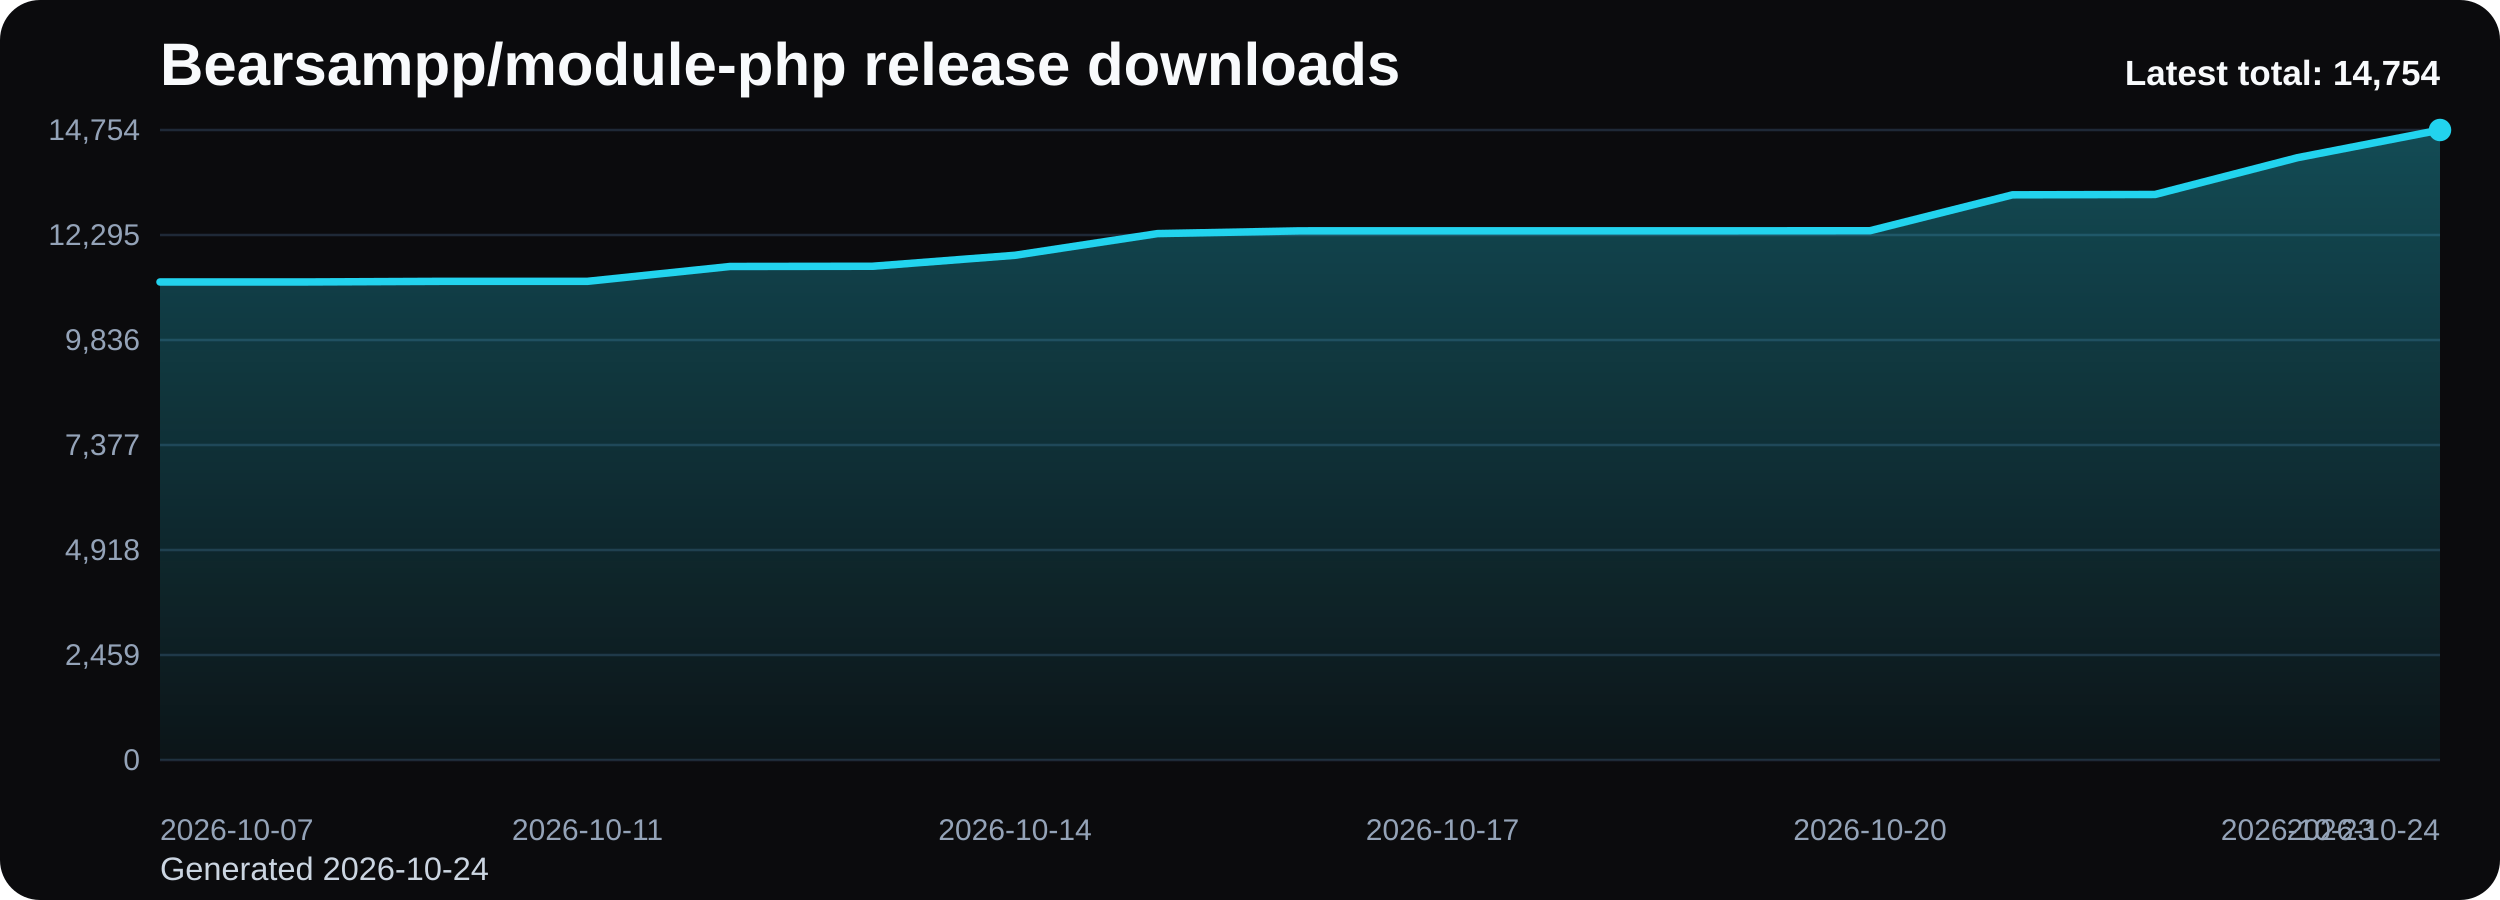
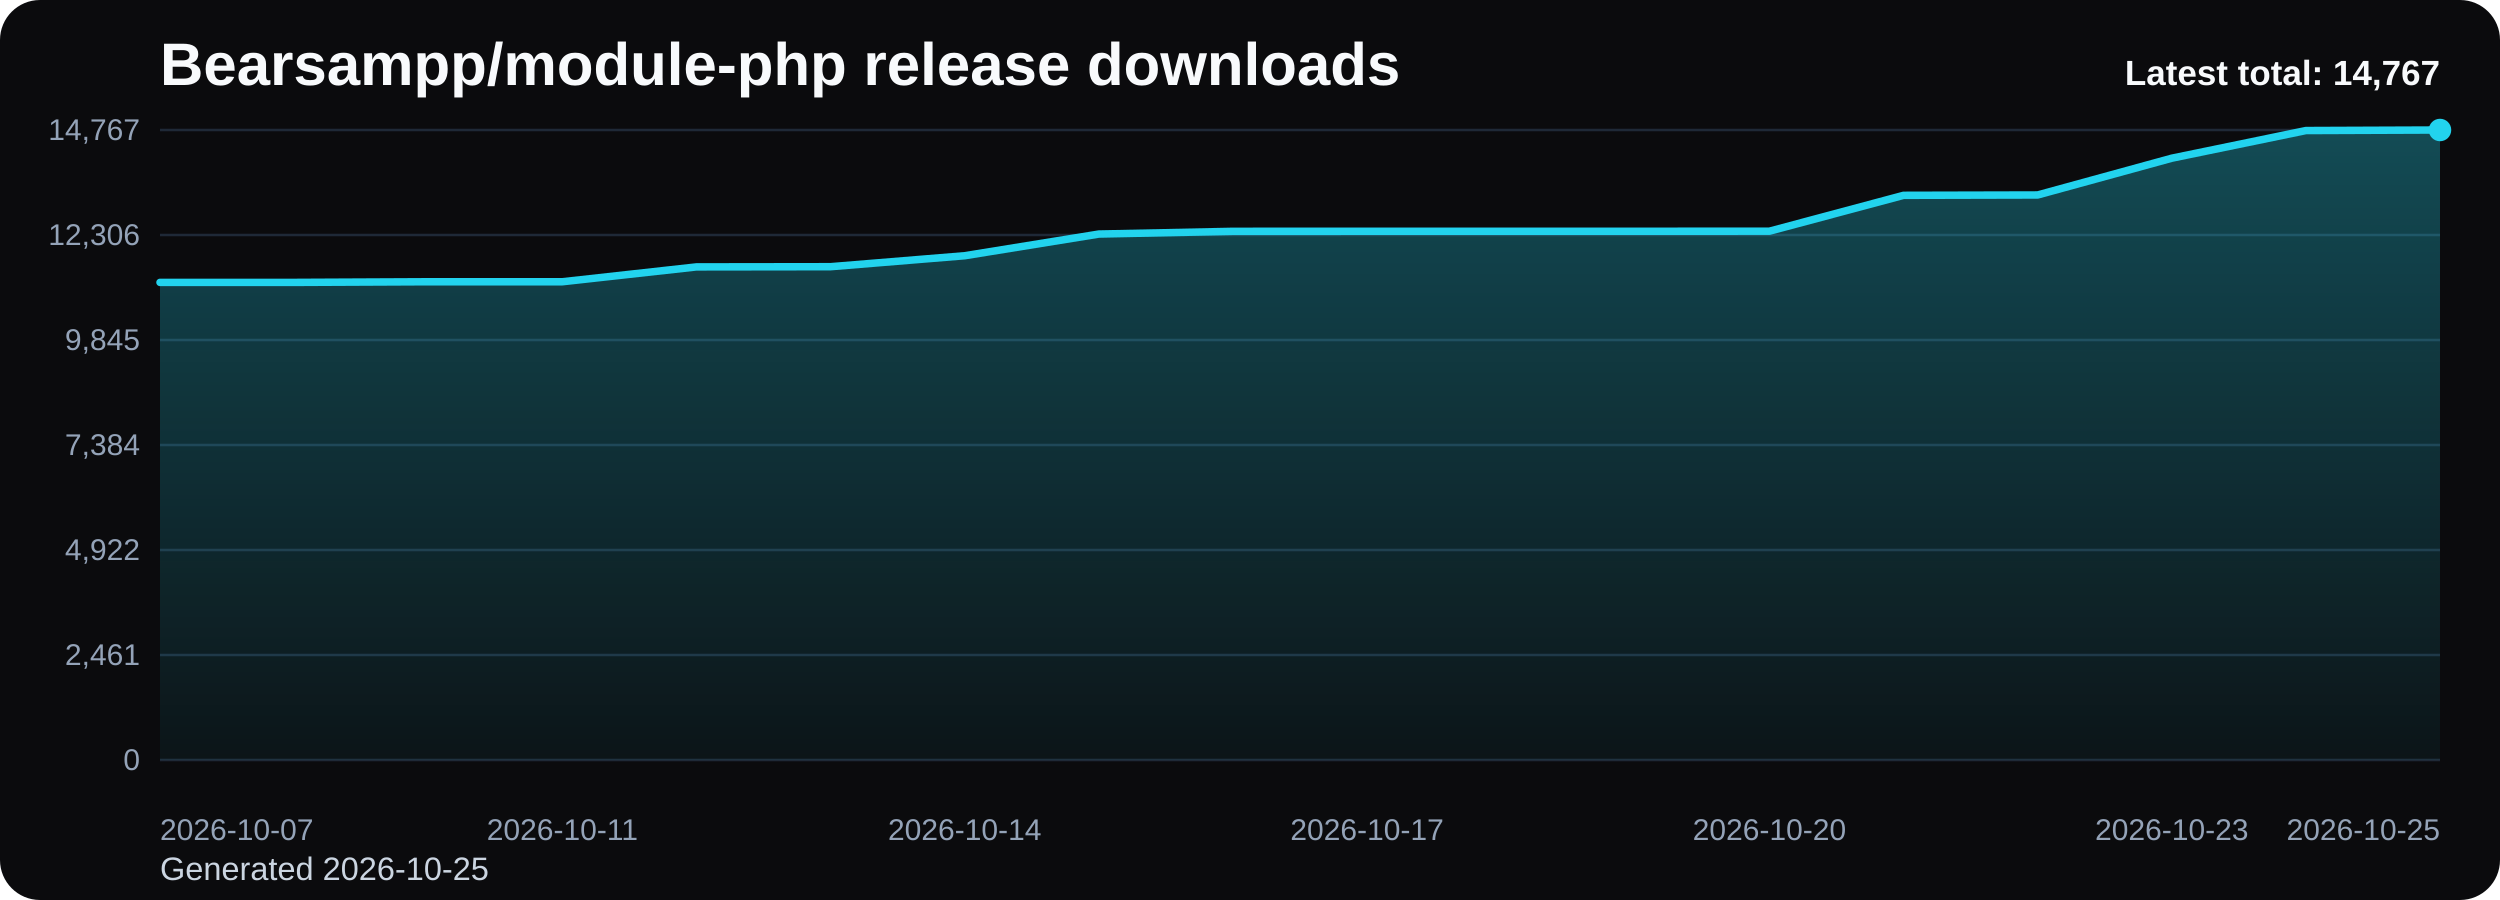
<svg xmlns="http://www.w3.org/2000/svg" viewBox="0 0 1000 360" role="img" aria-label="Bearsampp/module-php release downloads chart">
  <defs>
    <linearGradient id="fill-total-trend-black" x1="0" y1="0" x2="0" y2="1">
      <stop offset="0%" stop-color="#22d3ee" stop-opacity="0.32" />
      <stop offset="100%" stop-color="#22d3ee" stop-opacity="0.05" />
    </linearGradient>
    <style>
      .bg { fill: #0b0b0d; }
      .title { font: 700 24px Arial, sans-serif; fill: #f8fafc; }
      .sub { font: 400 13px Arial, sans-serif; fill: #cbd5e1; }
      .grid { stroke: #1f2937; stroke-width: 1; }
      .axis { font: 400 12px Arial, sans-serif; fill: #94a3b8; }
      .line { fill: none; stroke: #22d3ee; stroke-width: 3; stroke-linecap: round; stroke-linejoin: round; }
      .dot { fill: #22d3ee; }
      .value { font: 600 11px Arial, sans-serif; fill: #cbd5e1; }
      .latest { font: 700 14px Arial, sans-serif; fill: #f8fafc; }
    </style>
  </defs>
  <rect class="bg" x="0" y="0" width="1000" height="360" rx="16" />
  <text class="title" x="64" y="34">Bearsampp/module-php release downloads</text>
-   <text class="sub" x="64" y="352">Generated 2026-10-24</text>
+   <text class="sub" x="64" y="352">Generated 2026-10-25</text>
  <line x1="64" y1="52.00" x2="976" y2="52.00" class="grid" />
-   <text x="56" y="56.00" text-anchor="end" class="axis">14,754</text>
+   <text x="56" y="56.00" text-anchor="end" class="axis">14,767</text>
  <line x1="64" y1="94.00" x2="976" y2="94.00" class="grid" />
-   <text x="56" y="98.00" text-anchor="end" class="axis">12,295</text>
+   <text x="56" y="98.00" text-anchor="end" class="axis">12,306</text>
  <line x1="64" y1="136.00" x2="976" y2="136.00" class="grid" />
-   <text x="56" y="140.00" text-anchor="end" class="axis">9,836</text>
+   <text x="56" y="140.00" text-anchor="end" class="axis">9,845</text>
  <line x1="64" y1="178.00" x2="976" y2="178.00" class="grid" />
-   <text x="56" y="182.00" text-anchor="end" class="axis">7,377</text>
+   <text x="56" y="182.00" text-anchor="end" class="axis">7,384</text>
  <line x1="64" y1="220.00" x2="976" y2="220.00" class="grid" />
-   <text x="56" y="224.00" text-anchor="end" class="axis">4,918</text>
+   <text x="56" y="224.00" text-anchor="end" class="axis">4,922</text>
  <line x1="64" y1="262.00" x2="976" y2="262.00" class="grid" />
-   <text x="56" y="266.00" text-anchor="end" class="axis">2,459</text>
+   <text x="56" y="266.00" text-anchor="end" class="axis">2,461</text>
  <line x1="64" y1="304.00" x2="976" y2="304.00" class="grid" />
  <text x="56" y="308.00" text-anchor="end" class="axis">0</text>
-   <path d="M 64.00 304 L 64.00 112.79 L 121.00 112.79 L 178.00 112.53 L 235.00 112.53 L 292.00 106.59 L 349.00 106.50 L 406.00 102.11 L 463.00 93.44 L 520.00 92.34 L 577.00 92.33 L 634.00 92.33 L 691.00 92.33 L 748.00 92.29 L 805.00 77.93 L 862.00 77.79 L 919.00 63.07 L 976.00 52.00 L 976.00 304 Z" fill="url(#fill-total-trend-black)" />
-   <polyline class="line" points="64.00,112.79 121.00,112.79 178.00,112.53 235.00,112.53 292.00,106.59 349.00,106.50 406.00,102.11 463.00,93.44 520.00,92.34 577.00,92.33 634.00,92.33 691.00,92.33 748.00,92.29 805.00,77.93 862.00,77.79 919.00,63.07 976.00,52.00" />
+   <path d="M 64.00 304 L 64.00 112.96 L 117.65 112.96 L 171.29 112.70 L 224.94 112.70 L 278.59 106.76 L 332.24 106.68 L 385.88 102.29 L 439.53 93.62 L 493.18 92.53 L 546.82 92.51 L 600.47 92.51 L 654.12 92.51 L 707.76 92.48 L 761.41 78.13 L 815.06 77.99 L 868.71 63.28 L 922.35 52.22 L 976.00 52.00 L 976.00 304 Z" fill="url(#fill-total-trend-black)" />
+   <polyline class="line" points="64.00,112.96 117.65,112.96 171.29,112.70 224.94,112.70 278.59,106.76 332.24,106.68 385.88,102.29 439.53,93.62 493.18,92.53 546.82,92.51 600.47,92.51 654.12,92.51 707.76,92.48 761.41,78.13 815.06,77.99 868.71,63.28 922.35,52.22 976.00,52.00" />
  <circle class="dot" cx="976.00" cy="52.00" r="4.5" />
  <text class="axis" x="64.00" y="336" text-anchor="start">2026-10-07</text>
-   <text class="axis" x="235.00" y="336" text-anchor="middle">2026-10-11</text>
-   <text class="axis" x="406.00" y="336" text-anchor="middle">2026-10-14</text>
-   <text class="axis" x="577.00" y="336" text-anchor="middle">2026-10-17</text>
-   <text class="axis" x="748.00" y="336" text-anchor="middle">2026-10-20</text>
-   <text class="axis" x="919.00" y="336" text-anchor="middle">2026-10-23</text>
-   <text class="axis" x="976.00" y="336" text-anchor="end">2026-10-24</text>
-   <text class="latest" x="976" y="34" text-anchor="end">Latest total: 14,754</text>
+   <text class="axis" x="224.94" y="336" text-anchor="middle">2026-10-11</text>
+   <text class="axis" x="385.88" y="336" text-anchor="middle">2026-10-14</text>
+   <text class="axis" x="546.82" y="336" text-anchor="middle">2026-10-17</text>
+   <text class="axis" x="707.76" y="336" text-anchor="middle">2026-10-20</text>
+   <text class="axis" x="868.71" y="336" text-anchor="middle">2026-10-23</text>
+   <text class="axis" x="976.00" y="336" text-anchor="end">2026-10-25</text>
+   <text class="latest" x="976" y="34" text-anchor="end">Latest total: 14,767</text>
</svg>
